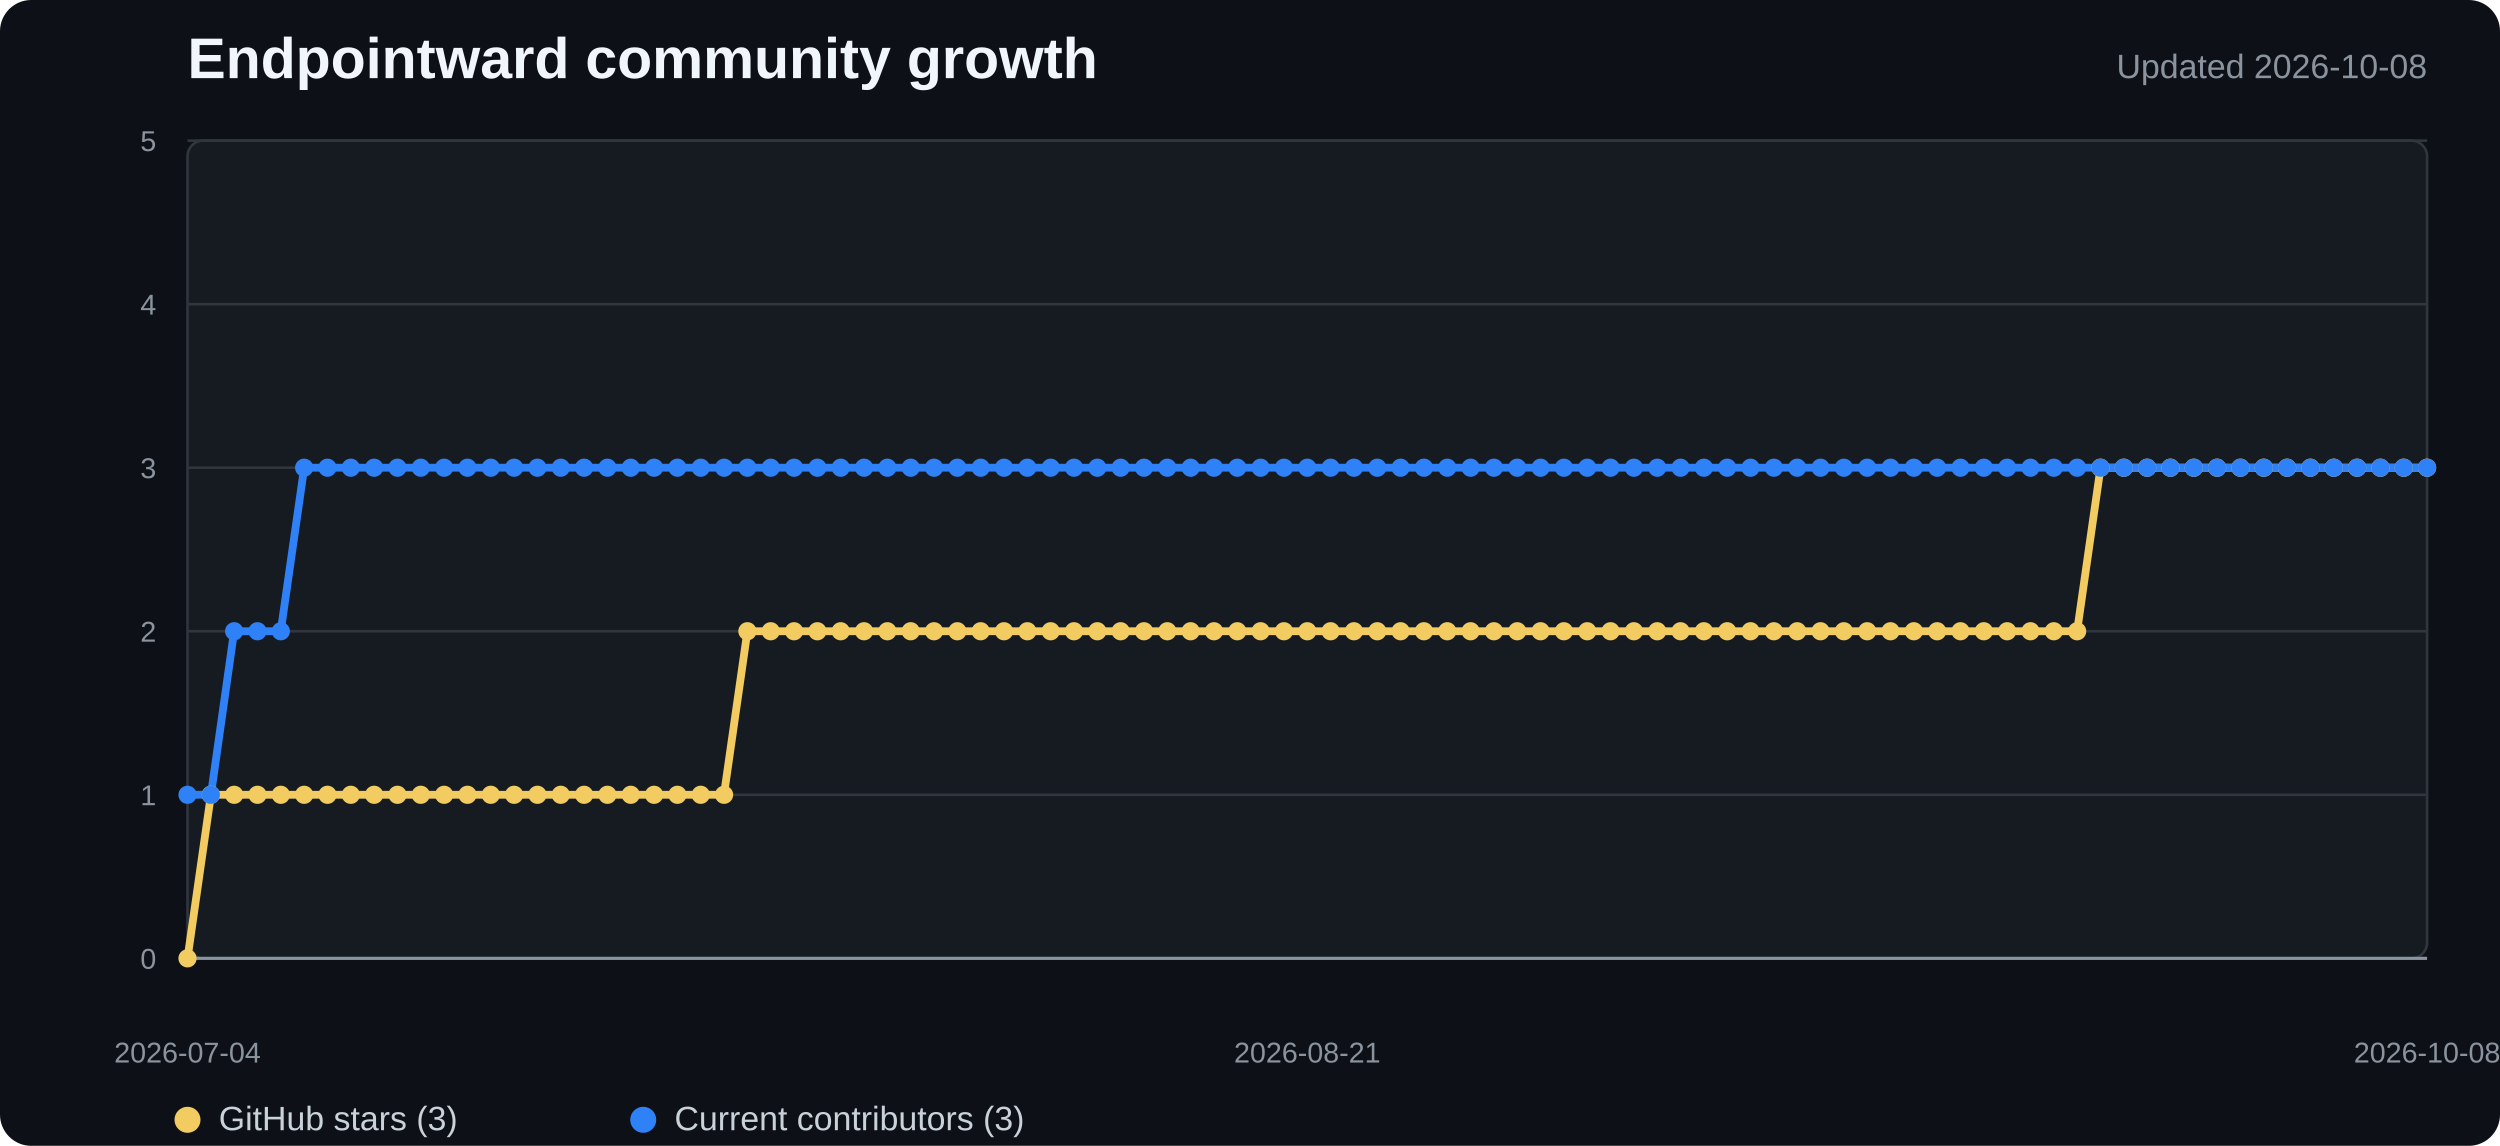
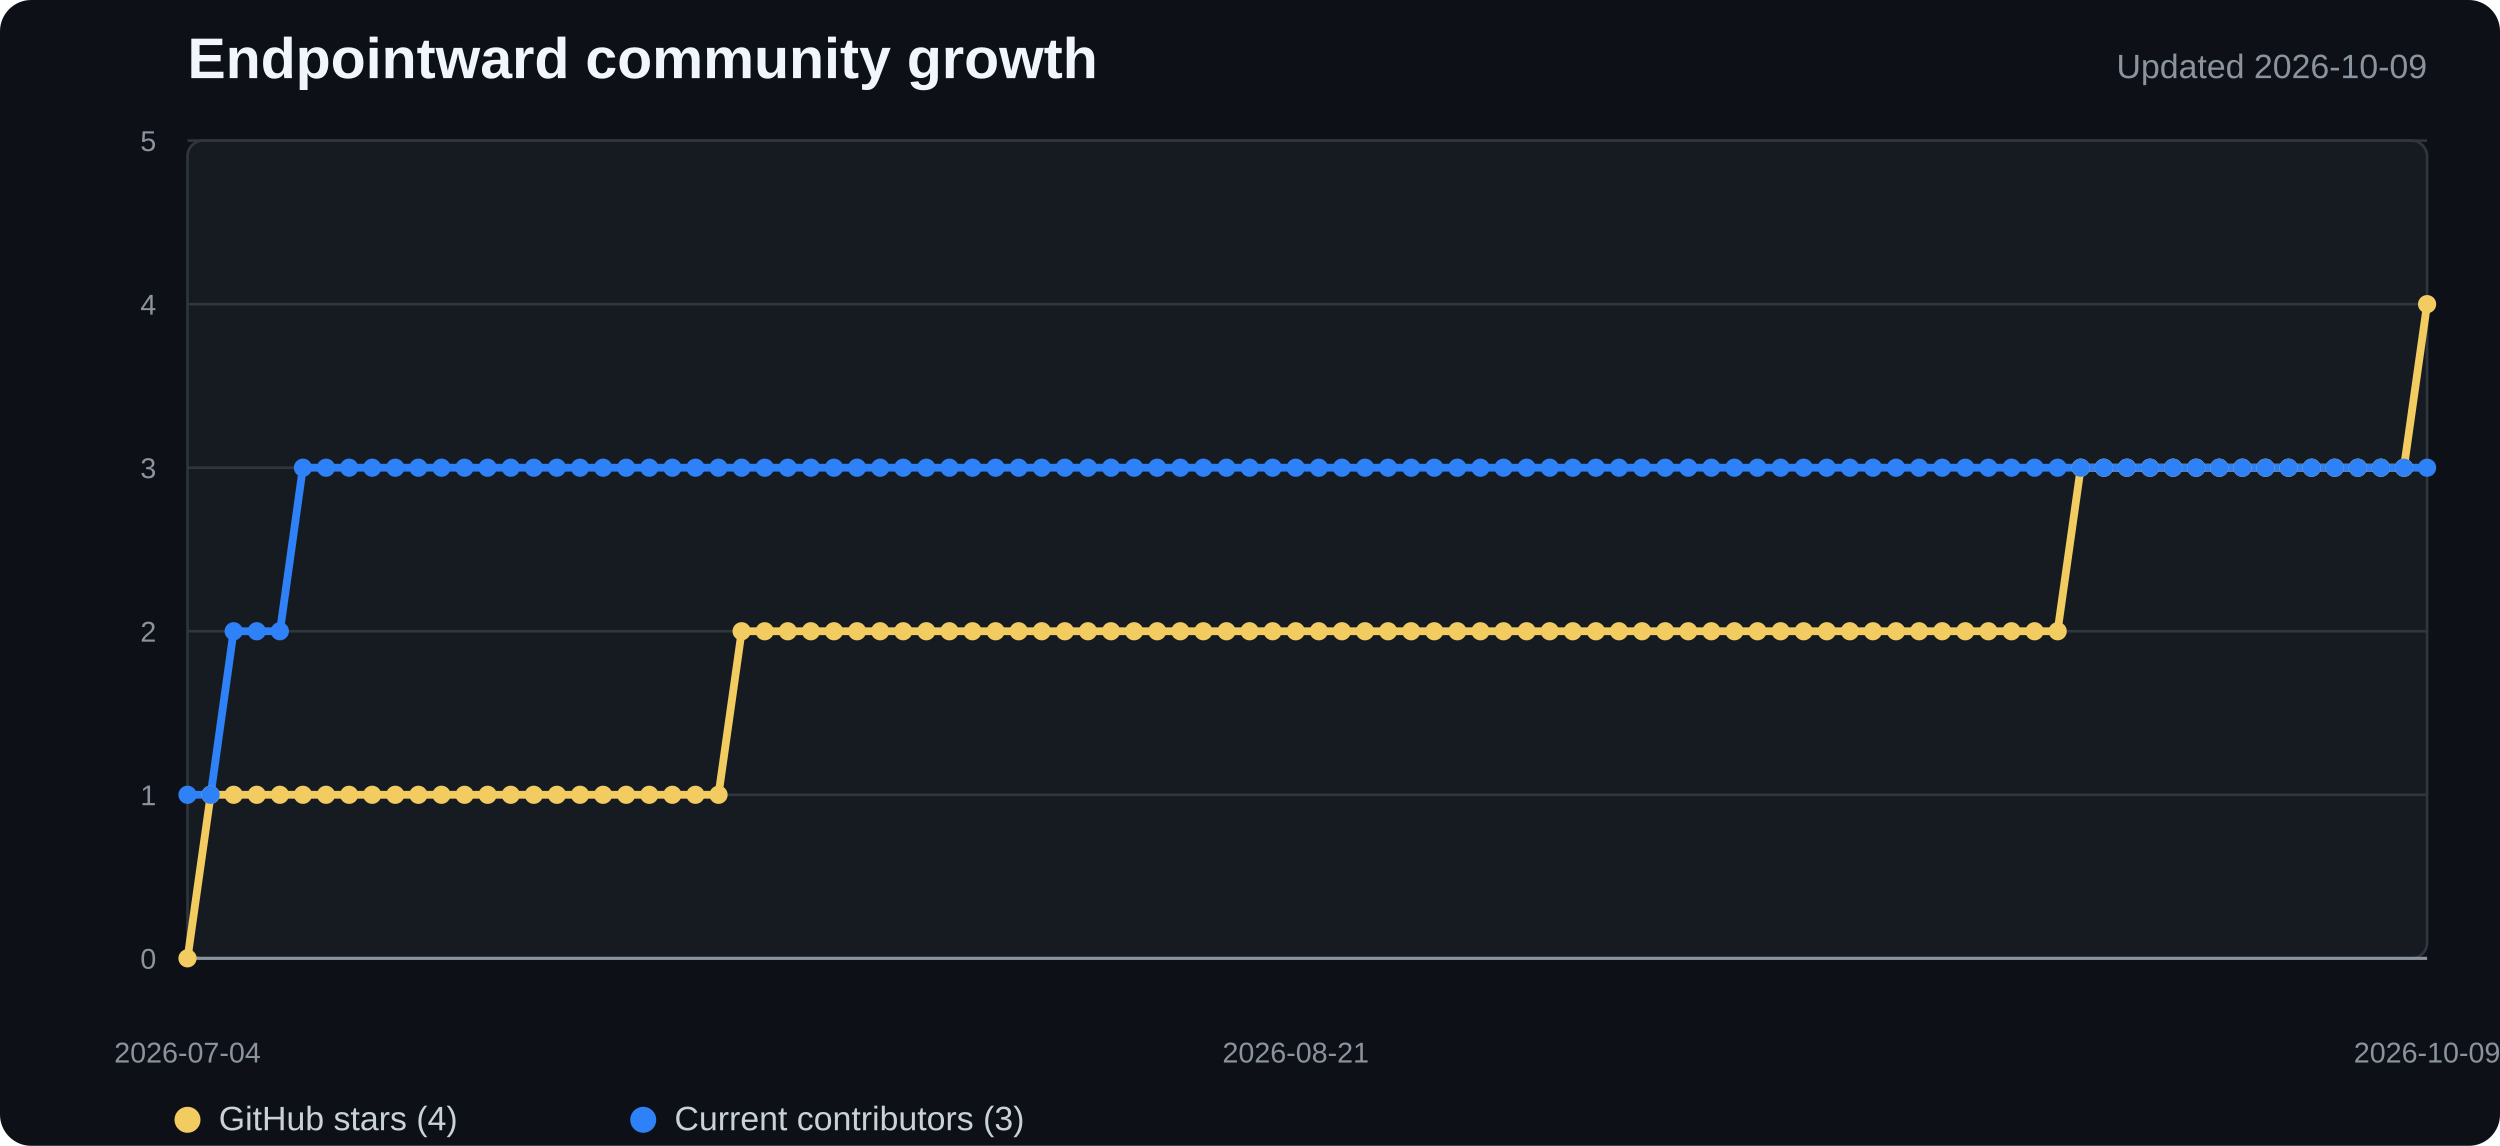
<svg xmlns="http://www.w3.org/2000/svg" width="960" height="440" viewBox="0 0 960 440" role="img" aria-labelledby="title desc">
  <style>
    .background{fill:#0d1117}.plot{fill:#161b22;stroke:#30363d}.grid{stroke:#30363d;stroke-width:1}.axis{stroke:#8b949e;stroke-width:1.2}
    .title{fill:#f0f6fc;font:700 22px "Segoe UI",Arial,sans-serif}.subtitle{fill:#8b949e;font:13px "Segoe UI",Arial,sans-serif}
    .tick{fill:#8b949e;font:11px "Segoe UI",Arial,sans-serif}.legend{fill:#c9d1d9;font:13px "Segoe UI",Arial,sans-serif}
    .stars{fill:none;stroke:#f2cc60;stroke-width:3;stroke-linejoin:round;stroke-linecap:round}
    .contributors{fill:none;stroke:#2f81f7;stroke-width:3;stroke-linejoin:round;stroke-linecap:round}
    .star-dot{fill:#f2cc60}.contributor-dot{fill:#2f81f7}
  </style>
  <rect width="100%" height="100%" rx="12" class="background" />
  <text x="72" y="30" class="title">Endpointward community growth</text>
-   <text x="932" y="30" text-anchor="end" class="subtitle">Updated 2026-10-08</text>
+   <text x="932" y="30" text-anchor="end" class="subtitle">Updated 2026-10-09</text>
  <rect x="72" y="54" width="860" height="314" rx="6" class="plot" />
  <line x1="72" y1="368" x2="932" y2="368" class="grid" />
  <text x="60" y="372" text-anchor="end" class="tick">0</text>
  <line x1="72" y1="305.2" x2="932" y2="305.2" class="grid" />
  <text x="60" y="309.2" text-anchor="end" class="tick">1</text>
  <line x1="72" y1="242.4" x2="932" y2="242.4" class="grid" />
  <text x="60" y="246.4" text-anchor="end" class="tick">2</text>
  <line x1="72" y1="179.6" x2="932" y2="179.6" class="grid" />
  <text x="60" y="183.6" text-anchor="end" class="tick">3</text>
  <line x1="72" y1="116.8" x2="932" y2="116.8" class="grid" />
  <text x="60" y="120.8" text-anchor="end" class="tick">4</text>
  <line x1="72" y1="54" x2="932" y2="54" class="grid" />
  <text x="60" y="58" text-anchor="end" class="tick">5</text>
  <line x1="72" y1="368" x2="932" y2="368" class="axis" />
-   <polyline points="72.0,368.0 81.0,305.2 89.9,305.2 98.9,305.2 107.8,305.2 116.8,305.2 125.8,305.2 134.7,305.2 143.7,305.2 152.6,305.2 161.6,305.2 170.5,305.2 179.5,305.2 188.5,305.2 197.4,305.2 206.4,305.2 215.3,305.2 224.3,305.2 233.3,305.2 242.2,305.2 251.2,305.2 260.1,305.2 269.1,305.2 278.0,305.2 287.0,242.4 296.0,242.4 304.9,242.4 313.9,242.4 322.8,242.4 331.8,242.4 340.8,242.4 349.7,242.4 358.7,242.4 367.6,242.4 376.6,242.4 385.5,242.4 394.5,242.4 403.5,242.4 412.4,242.4 421.4,242.4 430.3,242.4 439.3,242.4 448.3,242.4 457.2,242.4 466.2,242.4 475.1,242.4 484.1,242.4 493.0,242.4 502.0,242.4 511.0,242.4 519.9,242.4 528.9,242.4 537.8,242.4 546.8,242.4 555.8,242.4 564.7,242.4 573.7,242.4 582.6,242.4 591.6,242.4 600.5,242.4 609.5,242.4 618.5,242.4 627.4,242.4 636.4,242.4 645.3,242.4 654.3,242.4 663.3,242.4 672.2,242.4 681.2,242.4 690.1,242.4 699.1,242.4 708.0,242.4 717.0,242.4 726.0,242.4 734.9,242.4 743.9,242.4 752.8,242.4 761.8,242.4 770.8,242.4 779.7,242.4 788.7,242.4 797.6,242.4 806.6,179.6 815.5,179.6 824.5,179.6 833.5,179.6 842.4,179.6 851.4,179.6 860.3,179.6 869.3,179.6 878.3,179.6 887.2,179.6 896.2,179.6 905.1,179.6 914.1,179.6 923.0,179.6 932.0,179.6" class="stars" />
-   <polyline points="72.0,305.2 81.0,305.2 89.9,242.4 98.9,242.4 107.8,242.4 116.8,179.6 125.8,179.6 134.7,179.6 143.7,179.6 152.6,179.6 161.6,179.6 170.5,179.6 179.5,179.6 188.5,179.6 197.4,179.6 206.4,179.6 215.3,179.6 224.3,179.6 233.3,179.6 242.2,179.6 251.2,179.6 260.1,179.6 269.1,179.6 278.0,179.6 287.0,179.6 296.0,179.6 304.9,179.6 313.9,179.6 322.8,179.6 331.8,179.6 340.8,179.6 349.7,179.6 358.7,179.6 367.6,179.6 376.6,179.6 385.5,179.6 394.5,179.6 403.5,179.6 412.4,179.6 421.4,179.6 430.3,179.6 439.3,179.6 448.3,179.6 457.2,179.6 466.2,179.6 475.1,179.6 484.1,179.6 493.0,179.6 502.0,179.6 511.0,179.6 519.9,179.6 528.9,179.6 537.8,179.6 546.8,179.6 555.8,179.6 564.7,179.6 573.7,179.6 582.6,179.6 591.6,179.6 600.5,179.6 609.5,179.6 618.5,179.6 627.4,179.6 636.4,179.6 645.3,179.6 654.3,179.6 663.3,179.6 672.2,179.6 681.2,179.6 690.1,179.6 699.1,179.6 708.0,179.6 717.0,179.6 726.0,179.6 734.9,179.6 743.9,179.6 752.8,179.6 761.8,179.6 770.8,179.6 779.7,179.6 788.7,179.6 797.6,179.6 806.6,179.6 815.5,179.6 824.5,179.6 833.5,179.6 842.4,179.6 851.4,179.6 860.3,179.6 869.3,179.6 878.3,179.6 887.2,179.6 896.2,179.6 905.1,179.6 914.1,179.6 923.0,179.6 932.0,179.6" class="contributors" />
+   <polyline points="72.0,368.0 80.9,305.2 89.7,305.2 98.6,305.2 107.5,305.2 116.3,305.2 125.2,305.2 134.1,305.2 142.9,305.2 151.8,305.2 160.7,305.2 169.5,305.2 178.4,305.2 187.3,305.2 196.1,305.2 205.0,305.2 213.9,305.2 222.7,305.2 231.6,305.2 240.5,305.2 249.3,305.2 258.2,305.2 267.1,305.2 275.9,305.2 284.8,242.4 293.6,242.4 302.5,242.4 311.4,242.4 320.2,242.4 329.1,242.4 338.0,242.4 346.8,242.4 355.7,242.4 364.6,242.4 373.4,242.4 382.3,242.4 391.2,242.4 400.0,242.4 408.9,242.4 417.8,242.4 426.6,242.4 435.5,242.4 444.4,242.4 453.2,242.4 462.1,242.4 471.0,242.4 479.8,242.4 488.7,242.4 497.6,242.4 506.4,242.4 515.3,242.4 524.2,242.4 533.0,242.4 541.9,242.4 550.8,242.4 559.6,242.4 568.5,242.4 577.4,242.4 586.2,242.4 595.1,242.4 604.0,242.4 612.8,242.4 621.7,242.4 630.6,242.4 639.4,242.4 648.3,242.4 657.2,242.4 666.0,242.4 674.9,242.4 683.8,242.4 692.6,242.4 701.5,242.4 710.4,242.4 719.2,242.4 728.1,242.4 736.9,242.4 745.8,242.4 754.7,242.4 763.5,242.4 772.4,242.4 781.3,242.4 790.1,242.4 799.0,179.6 807.9,179.6 816.7,179.6 825.6,179.6 834.5,179.6 843.3,179.6 852.2,179.6 861.1,179.6 869.9,179.6 878.8,179.6 887.7,179.6 896.5,179.6 905.4,179.6 914.3,179.6 923.1,179.6 932.0,116.8" class="stars" />
+   <polyline points="72.0,305.2 80.9,305.2 89.7,242.4 98.6,242.4 107.5,242.4 116.3,179.6 125.2,179.6 134.1,179.6 142.9,179.6 151.8,179.6 160.7,179.6 169.5,179.6 178.4,179.6 187.3,179.6 196.1,179.6 205.0,179.6 213.9,179.6 222.7,179.6 231.6,179.6 240.5,179.6 249.3,179.6 258.2,179.6 267.1,179.6 275.9,179.6 284.8,179.6 293.6,179.6 302.5,179.6 311.4,179.6 320.2,179.6 329.1,179.6 338.0,179.6 346.8,179.6 355.7,179.6 364.6,179.6 373.4,179.6 382.3,179.6 391.2,179.6 400.0,179.6 408.9,179.6 417.8,179.6 426.6,179.6 435.5,179.6 444.4,179.6 453.2,179.6 462.1,179.6 471.0,179.6 479.8,179.6 488.7,179.6 497.6,179.6 506.4,179.6 515.3,179.6 524.2,179.6 533.0,179.6 541.9,179.6 550.8,179.6 559.6,179.6 568.5,179.6 577.4,179.6 586.2,179.6 595.1,179.6 604.0,179.6 612.8,179.6 621.7,179.6 630.6,179.6 639.4,179.6 648.3,179.6 657.2,179.6 666.0,179.6 674.9,179.6 683.8,179.6 692.6,179.6 701.5,179.6 710.4,179.6 719.2,179.6 728.1,179.6 736.9,179.6 745.8,179.6 754.7,179.6 763.5,179.6 772.4,179.6 781.3,179.6 790.1,179.6 799.0,179.6 807.9,179.6 816.7,179.6 825.6,179.6 834.5,179.6 843.3,179.6 852.2,179.6 861.1,179.6 869.9,179.6 878.8,179.6 887.7,179.6 896.5,179.6 905.4,179.6 914.3,179.6 923.1,179.6 932.0,179.6" class="contributors" />
  <circle cx="72" cy="368" r="3.5" class="star-dot" />
-   <circle cx="80.958" cy="305.2" r="3.5" class="star-dot" />
-   <circle cx="89.917" cy="305.2" r="3.5" class="star-dot" />
-   <circle cx="98.875" cy="305.2" r="3.5" class="star-dot" />
-   <circle cx="107.833" cy="305.2" r="3.5" class="star-dot" />
-   <circle cx="116.792" cy="305.2" r="3.5" class="star-dot" />
-   <circle cx="125.75" cy="305.2" r="3.5" class="star-dot" />
-   <circle cx="134.708" cy="305.2" r="3.5" class="star-dot" />
-   <circle cx="143.667" cy="305.2" r="3.5" class="star-dot" />
-   <circle cx="152.625" cy="305.2" r="3.5" class="star-dot" />
-   <circle cx="161.583" cy="305.2" r="3.5" class="star-dot" />
-   <circle cx="170.542" cy="305.2" r="3.5" class="star-dot" />
-   <circle cx="179.5" cy="305.2" r="3.5" class="star-dot" />
-   <circle cx="188.458" cy="305.2" r="3.5" class="star-dot" />
-   <circle cx="197.417" cy="305.2" r="3.5" class="star-dot" />
-   <circle cx="206.375" cy="305.2" r="3.5" class="star-dot" />
-   <circle cx="215.333" cy="305.2" r="3.5" class="star-dot" />
-   <circle cx="224.292" cy="305.2" r="3.5" class="star-dot" />
-   <circle cx="233.25" cy="305.2" r="3.5" class="star-dot" />
-   <circle cx="242.208" cy="305.2" r="3.5" class="star-dot" />
-   <circle cx="251.167" cy="305.2" r="3.5" class="star-dot" />
-   <circle cx="260.125" cy="305.2" r="3.5" class="star-dot" />
-   <circle cx="269.083" cy="305.2" r="3.5" class="star-dot" />
-   <circle cx="278.042" cy="305.2" r="3.5" class="star-dot" />
-   <circle cx="287" cy="242.4" r="3.5" class="star-dot" />
-   <circle cx="295.958" cy="242.4" r="3.5" class="star-dot" />
-   <circle cx="304.917" cy="242.4" r="3.5" class="star-dot" />
-   <circle cx="313.875" cy="242.4" r="3.5" class="star-dot" />
-   <circle cx="322.833" cy="242.4" r="3.5" class="star-dot" />
-   <circle cx="331.792" cy="242.4" r="3.5" class="star-dot" />
-   <circle cx="340.75" cy="242.4" r="3.5" class="star-dot" />
-   <circle cx="349.708" cy="242.4" r="3.5" class="star-dot" />
-   <circle cx="358.667" cy="242.4" r="3.5" class="star-dot" />
-   <circle cx="367.625" cy="242.4" r="3.5" class="star-dot" />
-   <circle cx="376.583" cy="242.4" r="3.5" class="star-dot" />
-   <circle cx="385.542" cy="242.4" r="3.5" class="star-dot" />
-   <circle cx="394.5" cy="242.4" r="3.5" class="star-dot" />
-   <circle cx="403.458" cy="242.4" r="3.5" class="star-dot" />
-   <circle cx="412.417" cy="242.4" r="3.5" class="star-dot" />
-   <circle cx="421.375" cy="242.4" r="3.5" class="star-dot" />
-   <circle cx="430.333" cy="242.4" r="3.5" class="star-dot" />
-   <circle cx="439.292" cy="242.4" r="3.5" class="star-dot" />
-   <circle cx="448.25" cy="242.4" r="3.5" class="star-dot" />
-   <circle cx="457.208" cy="242.4" r="3.5" class="star-dot" />
-   <circle cx="466.167" cy="242.4" r="3.5" class="star-dot" />
-   <circle cx="475.125" cy="242.4" r="3.5" class="star-dot" />
-   <circle cx="484.083" cy="242.4" r="3.5" class="star-dot" />
-   <circle cx="493.042" cy="242.4" r="3.5" class="star-dot" />
-   <circle cx="502" cy="242.4" r="3.5" class="star-dot" />
-   <circle cx="510.958" cy="242.4" r="3.5" class="star-dot" />
-   <circle cx="519.917" cy="242.4" r="3.5" class="star-dot" />
-   <circle cx="528.875" cy="242.4" r="3.5" class="star-dot" />
-   <circle cx="537.833" cy="242.4" r="3.5" class="star-dot" />
-   <circle cx="546.792" cy="242.4" r="3.5" class="star-dot" />
-   <circle cx="555.75" cy="242.4" r="3.5" class="star-dot" />
-   <circle cx="564.708" cy="242.4" r="3.5" class="star-dot" />
-   <circle cx="573.667" cy="242.4" r="3.5" class="star-dot" />
-   <circle cx="582.625" cy="242.4" r="3.5" class="star-dot" />
-   <circle cx="591.583" cy="242.4" r="3.5" class="star-dot" />
-   <circle cx="600.542" cy="242.4" r="3.5" class="star-dot" />
-   <circle cx="609.5" cy="242.4" r="3.5" class="star-dot" />
-   <circle cx="618.458" cy="242.4" r="3.5" class="star-dot" />
-   <circle cx="627.417" cy="242.4" r="3.5" class="star-dot" />
-   <circle cx="636.375" cy="242.4" r="3.5" class="star-dot" />
-   <circle cx="645.333" cy="242.4" r="3.5" class="star-dot" />
-   <circle cx="654.292" cy="242.4" r="3.5" class="star-dot" />
-   <circle cx="663.25" cy="242.4" r="3.5" class="star-dot" />
-   <circle cx="672.208" cy="242.4" r="3.5" class="star-dot" />
-   <circle cx="681.167" cy="242.4" r="3.5" class="star-dot" />
-   <circle cx="690.125" cy="242.4" r="3.5" class="star-dot" />
-   <circle cx="699.083" cy="242.4" r="3.5" class="star-dot" />
-   <circle cx="708.042" cy="242.4" r="3.5" class="star-dot" />
-   <circle cx="717" cy="242.4" r="3.5" class="star-dot" />
-   <circle cx="725.958" cy="242.4" r="3.5" class="star-dot" />
-   <circle cx="734.917" cy="242.4" r="3.5" class="star-dot" />
-   <circle cx="743.875" cy="242.4" r="3.5" class="star-dot" />
-   <circle cx="752.833" cy="242.4" r="3.5" class="star-dot" />
-   <circle cx="761.792" cy="242.4" r="3.5" class="star-dot" />
-   <circle cx="770.75" cy="242.4" r="3.5" class="star-dot" />
-   <circle cx="779.708" cy="242.4" r="3.5" class="star-dot" />
-   <circle cx="788.667" cy="242.4" r="3.5" class="star-dot" />
-   <circle cx="797.625" cy="242.4" r="3.5" class="star-dot" />
-   <circle cx="806.583" cy="179.6" r="3.5" class="star-dot" />
-   <circle cx="815.542" cy="179.6" r="3.5" class="star-dot" />
-   <circle cx="824.5" cy="179.6" r="3.5" class="star-dot" />
-   <circle cx="833.458" cy="179.6" r="3.5" class="star-dot" />
-   <circle cx="842.417" cy="179.6" r="3.5" class="star-dot" />
-   <circle cx="851.375" cy="179.6" r="3.5" class="star-dot" />
-   <circle cx="860.333" cy="179.6" r="3.5" class="star-dot" />
-   <circle cx="869.292" cy="179.6" r="3.5" class="star-dot" />
-   <circle cx="878.25" cy="179.6" r="3.5" class="star-dot" />
-   <circle cx="887.208" cy="179.6" r="3.5" class="star-dot" />
-   <circle cx="896.167" cy="179.6" r="3.5" class="star-dot" />
-   <circle cx="905.125" cy="179.6" r="3.5" class="star-dot" />
-   <circle cx="914.083" cy="179.6" r="3.5" class="star-dot" />
-   <circle cx="923.042" cy="179.6" r="3.5" class="star-dot" />
-   <circle cx="932" cy="179.6" r="3.5" class="star-dot" />
+   <circle cx="80.866" cy="305.2" r="3.5" class="star-dot" />
+   <circle cx="89.732" cy="305.2" r="3.5" class="star-dot" />
+   <circle cx="98.598" cy="305.2" r="3.5" class="star-dot" />
+   <circle cx="107.464" cy="305.2" r="3.5" class="star-dot" />
+   <circle cx="116.33" cy="305.2" r="3.5" class="star-dot" />
+   <circle cx="125.196" cy="305.2" r="3.5" class="star-dot" />
+   <circle cx="134.062" cy="305.2" r="3.5" class="star-dot" />
+   <circle cx="142.928" cy="305.2" r="3.5" class="star-dot" />
+   <circle cx="151.794" cy="305.2" r="3.5" class="star-dot" />
+   <circle cx="160.66" cy="305.2" r="3.5" class="star-dot" />
+   <circle cx="169.526" cy="305.2" r="3.5" class="star-dot" />
+   <circle cx="178.392" cy="305.2" r="3.5" class="star-dot" />
+   <circle cx="187.258" cy="305.2" r="3.5" class="star-dot" />
+   <circle cx="196.124" cy="305.2" r="3.5" class="star-dot" />
+   <circle cx="204.99" cy="305.2" r="3.5" class="star-dot" />
+   <circle cx="213.856" cy="305.2" r="3.5" class="star-dot" />
+   <circle cx="222.722" cy="305.2" r="3.5" class="star-dot" />
+   <circle cx="231.588" cy="305.2" r="3.5" class="star-dot" />
+   <circle cx="240.454" cy="305.2" r="3.5" class="star-dot" />
+   <circle cx="249.32" cy="305.2" r="3.5" class="star-dot" />
+   <circle cx="258.186" cy="305.2" r="3.5" class="star-dot" />
+   <circle cx="267.052" cy="305.2" r="3.5" class="star-dot" />
+   <circle cx="275.918" cy="305.2" r="3.5" class="star-dot" />
+   <circle cx="284.784" cy="242.4" r="3.5" class="star-dot" />
+   <circle cx="293.649" cy="242.4" r="3.5" class="star-dot" />
+   <circle cx="302.515" cy="242.4" r="3.5" class="star-dot" />
+   <circle cx="311.381" cy="242.4" r="3.5" class="star-dot" />
+   <circle cx="320.247" cy="242.4" r="3.5" class="star-dot" />
+   <circle cx="329.113" cy="242.4" r="3.5" class="star-dot" />
+   <circle cx="337.979" cy="242.4" r="3.5" class="star-dot" />
+   <circle cx="346.845" cy="242.4" r="3.5" class="star-dot" />
+   <circle cx="355.711" cy="242.4" r="3.5" class="star-dot" />
+   <circle cx="364.577" cy="242.4" r="3.5" class="star-dot" />
+   <circle cx="373.443" cy="242.4" r="3.5" class="star-dot" />
+   <circle cx="382.309" cy="242.4" r="3.5" class="star-dot" />
+   <circle cx="391.175" cy="242.4" r="3.5" class="star-dot" />
+   <circle cx="400.041" cy="242.4" r="3.5" class="star-dot" />
+   <circle cx="408.907" cy="242.4" r="3.5" class="star-dot" />
+   <circle cx="417.773" cy="242.4" r="3.5" class="star-dot" />
+   <circle cx="426.639" cy="242.4" r="3.5" class="star-dot" />
+   <circle cx="435.505" cy="242.4" r="3.5" class="star-dot" />
+   <circle cx="444.371" cy="242.4" r="3.5" class="star-dot" />
+   <circle cx="453.237" cy="242.4" r="3.5" class="star-dot" />
+   <circle cx="462.103" cy="242.4" r="3.5" class="star-dot" />
+   <circle cx="470.969" cy="242.4" r="3.5" class="star-dot" />
+   <circle cx="479.835" cy="242.4" r="3.5" class="star-dot" />
+   <circle cx="488.701" cy="242.4" r="3.5" class="star-dot" />
+   <circle cx="497.567" cy="242.4" r="3.5" class="star-dot" />
+   <circle cx="506.433" cy="242.4" r="3.5" class="star-dot" />
+   <circle cx="515.299" cy="242.4" r="3.5" class="star-dot" />
+   <circle cx="524.165" cy="242.4" r="3.5" class="star-dot" />
+   <circle cx="533.031" cy="242.4" r="3.5" class="star-dot" />
+   <circle cx="541.897" cy="242.4" r="3.5" class="star-dot" />
+   <circle cx="550.763" cy="242.4" r="3.5" class="star-dot" />
+   <circle cx="559.629" cy="242.4" r="3.5" class="star-dot" />
+   <circle cx="568.495" cy="242.4" r="3.5" class="star-dot" />
+   <circle cx="577.361" cy="242.4" r="3.5" class="star-dot" />
+   <circle cx="586.227" cy="242.4" r="3.5" class="star-dot" />
+   <circle cx="595.093" cy="242.4" r="3.5" class="star-dot" />
+   <circle cx="603.959" cy="242.4" r="3.5" class="star-dot" />
+   <circle cx="612.825" cy="242.4" r="3.5" class="star-dot" />
+   <circle cx="621.691" cy="242.4" r="3.5" class="star-dot" />
+   <circle cx="630.557" cy="242.4" r="3.5" class="star-dot" />
+   <circle cx="639.423" cy="242.4" r="3.5" class="star-dot" />
+   <circle cx="648.289" cy="242.4" r="3.5" class="star-dot" />
+   <circle cx="657.155" cy="242.4" r="3.5" class="star-dot" />
+   <circle cx="666.021" cy="242.4" r="3.5" class="star-dot" />
+   <circle cx="674.887" cy="242.4" r="3.5" class="star-dot" />
+   <circle cx="683.753" cy="242.4" r="3.5" class="star-dot" />
+   <circle cx="692.619" cy="242.4" r="3.5" class="star-dot" />
+   <circle cx="701.485" cy="242.4" r="3.5" class="star-dot" />
+   <circle cx="710.351" cy="242.4" r="3.5" class="star-dot" />
+   <circle cx="719.216" cy="242.4" r="3.5" class="star-dot" />
+   <circle cx="728.082" cy="242.4" r="3.5" class="star-dot" />
+   <circle cx="736.948" cy="242.4" r="3.5" class="star-dot" />
+   <circle cx="745.814" cy="242.4" r="3.5" class="star-dot" />
+   <circle cx="754.68" cy="242.4" r="3.5" class="star-dot" />
+   <circle cx="763.546" cy="242.4" r="3.5" class="star-dot" />
+   <circle cx="772.412" cy="242.4" r="3.5" class="star-dot" />
+   <circle cx="781.278" cy="242.4" r="3.5" class="star-dot" />
+   <circle cx="790.144" cy="242.4" r="3.5" class="star-dot" />
+   <circle cx="799.01" cy="179.6" r="3.5" class="star-dot" />
+   <circle cx="807.876" cy="179.6" r="3.5" class="star-dot" />
+   <circle cx="816.742" cy="179.6" r="3.5" class="star-dot" />
+   <circle cx="825.608" cy="179.6" r="3.5" class="star-dot" />
+   <circle cx="834.474" cy="179.6" r="3.5" class="star-dot" />
+   <circle cx="843.34" cy="179.6" r="3.5" class="star-dot" />
+   <circle cx="852.206" cy="179.6" r="3.5" class="star-dot" />
+   <circle cx="861.072" cy="179.6" r="3.5" class="star-dot" />
+   <circle cx="869.938" cy="179.6" r="3.5" class="star-dot" />
+   <circle cx="878.804" cy="179.6" r="3.5" class="star-dot" />
+   <circle cx="887.67" cy="179.6" r="3.5" class="star-dot" />
+   <circle cx="896.536" cy="179.6" r="3.5" class="star-dot" />
+   <circle cx="905.402" cy="179.6" r="3.5" class="star-dot" />
+   <circle cx="914.268" cy="179.6" r="3.5" class="star-dot" />
+   <circle cx="923.134" cy="179.6" r="3.5" class="star-dot" />
+   <circle cx="932" cy="116.8" r="3.5" class="star-dot" />
  <circle cx="72" cy="305.2" r="3.5" class="contributor-dot" />
-   <circle cx="80.958" cy="305.2" r="3.5" class="contributor-dot" />
-   <circle cx="89.917" cy="242.4" r="3.5" class="contributor-dot" />
-   <circle cx="98.875" cy="242.4" r="3.5" class="contributor-dot" />
-   <circle cx="107.833" cy="242.4" r="3.5" class="contributor-dot" />
-   <circle cx="116.792" cy="179.6" r="3.5" class="contributor-dot" />
-   <circle cx="125.75" cy="179.6" r="3.5" class="contributor-dot" />
-   <circle cx="134.708" cy="179.6" r="3.5" class="contributor-dot" />
-   <circle cx="143.667" cy="179.6" r="3.5" class="contributor-dot" />
-   <circle cx="152.625" cy="179.6" r="3.5" class="contributor-dot" />
-   <circle cx="161.583" cy="179.6" r="3.5" class="contributor-dot" />
-   <circle cx="170.542" cy="179.6" r="3.5" class="contributor-dot" />
-   <circle cx="179.5" cy="179.6" r="3.5" class="contributor-dot" />
-   <circle cx="188.458" cy="179.6" r="3.5" class="contributor-dot" />
-   <circle cx="197.417" cy="179.6" r="3.5" class="contributor-dot" />
-   <circle cx="206.375" cy="179.6" r="3.5" class="contributor-dot" />
-   <circle cx="215.333" cy="179.6" r="3.5" class="contributor-dot" />
-   <circle cx="224.292" cy="179.6" r="3.5" class="contributor-dot" />
-   <circle cx="233.25" cy="179.6" r="3.5" class="contributor-dot" />
-   <circle cx="242.208" cy="179.6" r="3.5" class="contributor-dot" />
-   <circle cx="251.167" cy="179.6" r="3.5" class="contributor-dot" />
-   <circle cx="260.125" cy="179.6" r="3.5" class="contributor-dot" />
-   <circle cx="269.083" cy="179.6" r="3.5" class="contributor-dot" />
-   <circle cx="278.042" cy="179.6" r="3.5" class="contributor-dot" />
-   <circle cx="287" cy="179.6" r="3.5" class="contributor-dot" />
-   <circle cx="295.958" cy="179.6" r="3.5" class="contributor-dot" />
-   <circle cx="304.917" cy="179.6" r="3.5" class="contributor-dot" />
-   <circle cx="313.875" cy="179.6" r="3.5" class="contributor-dot" />
-   <circle cx="322.833" cy="179.6" r="3.5" class="contributor-dot" />
-   <circle cx="331.792" cy="179.6" r="3.5" class="contributor-dot" />
-   <circle cx="340.75" cy="179.6" r="3.5" class="contributor-dot" />
-   <circle cx="349.708" cy="179.6" r="3.5" class="contributor-dot" />
-   <circle cx="358.667" cy="179.6" r="3.5" class="contributor-dot" />
-   <circle cx="367.625" cy="179.6" r="3.5" class="contributor-dot" />
-   <circle cx="376.583" cy="179.6" r="3.5" class="contributor-dot" />
-   <circle cx="385.542" cy="179.6" r="3.5" class="contributor-dot" />
-   <circle cx="394.5" cy="179.6" r="3.5" class="contributor-dot" />
-   <circle cx="403.458" cy="179.6" r="3.5" class="contributor-dot" />
-   <circle cx="412.417" cy="179.6" r="3.5" class="contributor-dot" />
-   <circle cx="421.375" cy="179.6" r="3.5" class="contributor-dot" />
-   <circle cx="430.333" cy="179.6" r="3.5" class="contributor-dot" />
-   <circle cx="439.292" cy="179.6" r="3.5" class="contributor-dot" />
-   <circle cx="448.25" cy="179.6" r="3.5" class="contributor-dot" />
-   <circle cx="457.208" cy="179.6" r="3.5" class="contributor-dot" />
-   <circle cx="466.167" cy="179.6" r="3.5" class="contributor-dot" />
-   <circle cx="475.125" cy="179.6" r="3.5" class="contributor-dot" />
-   <circle cx="484.083" cy="179.6" r="3.5" class="contributor-dot" />
-   <circle cx="493.042" cy="179.6" r="3.5" class="contributor-dot" />
-   <circle cx="502" cy="179.6" r="3.5" class="contributor-dot" />
-   <circle cx="510.958" cy="179.6" r="3.5" class="contributor-dot" />
-   <circle cx="519.917" cy="179.6" r="3.5" class="contributor-dot" />
-   <circle cx="528.875" cy="179.6" r="3.5" class="contributor-dot" />
-   <circle cx="537.833" cy="179.6" r="3.5" class="contributor-dot" />
-   <circle cx="546.792" cy="179.6" r="3.5" class="contributor-dot" />
-   <circle cx="555.75" cy="179.6" r="3.5" class="contributor-dot" />
-   <circle cx="564.708" cy="179.6" r="3.5" class="contributor-dot" />
-   <circle cx="573.667" cy="179.6" r="3.5" class="contributor-dot" />
-   <circle cx="582.625" cy="179.6" r="3.5" class="contributor-dot" />
-   <circle cx="591.583" cy="179.6" r="3.5" class="contributor-dot" />
-   <circle cx="600.542" cy="179.6" r="3.5" class="contributor-dot" />
-   <circle cx="609.5" cy="179.6" r="3.5" class="contributor-dot" />
-   <circle cx="618.458" cy="179.6" r="3.5" class="contributor-dot" />
-   <circle cx="627.417" cy="179.6" r="3.5" class="contributor-dot" />
-   <circle cx="636.375" cy="179.6" r="3.5" class="contributor-dot" />
-   <circle cx="645.333" cy="179.6" r="3.5" class="contributor-dot" />
-   <circle cx="654.292" cy="179.6" r="3.5" class="contributor-dot" />
-   <circle cx="663.25" cy="179.6" r="3.5" class="contributor-dot" />
-   <circle cx="672.208" cy="179.6" r="3.5" class="contributor-dot" />
-   <circle cx="681.167" cy="179.6" r="3.5" class="contributor-dot" />
-   <circle cx="690.125" cy="179.6" r="3.5" class="contributor-dot" />
-   <circle cx="699.083" cy="179.6" r="3.5" class="contributor-dot" />
-   <circle cx="708.042" cy="179.6" r="3.5" class="contributor-dot" />
-   <circle cx="717" cy="179.6" r="3.5" class="contributor-dot" />
-   <circle cx="725.958" cy="179.6" r="3.5" class="contributor-dot" />
-   <circle cx="734.917" cy="179.6" r="3.5" class="contributor-dot" />
-   <circle cx="743.875" cy="179.6" r="3.5" class="contributor-dot" />
-   <circle cx="752.833" cy="179.6" r="3.5" class="contributor-dot" />
-   <circle cx="761.792" cy="179.6" r="3.5" class="contributor-dot" />
-   <circle cx="770.75" cy="179.6" r="3.5" class="contributor-dot" />
-   <circle cx="779.708" cy="179.6" r="3.5" class="contributor-dot" />
-   <circle cx="788.667" cy="179.6" r="3.5" class="contributor-dot" />
-   <circle cx="797.625" cy="179.6" r="3.5" class="contributor-dot" />
-   <circle cx="806.583" cy="179.6" r="3.5" class="contributor-dot" />
-   <circle cx="815.542" cy="179.6" r="3.5" class="contributor-dot" />
-   <circle cx="824.5" cy="179.6" r="3.5" class="contributor-dot" />
-   <circle cx="833.458" cy="179.6" r="3.5" class="contributor-dot" />
-   <circle cx="842.417" cy="179.6" r="3.5" class="contributor-dot" />
-   <circle cx="851.375" cy="179.6" r="3.5" class="contributor-dot" />
-   <circle cx="860.333" cy="179.6" r="3.5" class="contributor-dot" />
-   <circle cx="869.292" cy="179.6" r="3.5" class="contributor-dot" />
-   <circle cx="878.25" cy="179.6" r="3.5" class="contributor-dot" />
-   <circle cx="887.208" cy="179.6" r="3.5" class="contributor-dot" />
-   <circle cx="896.167" cy="179.6" r="3.5" class="contributor-dot" />
-   <circle cx="905.125" cy="179.6" r="3.5" class="contributor-dot" />
-   <circle cx="914.083" cy="179.6" r="3.5" class="contributor-dot" />
-   <circle cx="923.042" cy="179.6" r="3.5" class="contributor-dot" />
+   <circle cx="80.866" cy="305.2" r="3.5" class="contributor-dot" />
+   <circle cx="89.732" cy="242.4" r="3.5" class="contributor-dot" />
+   <circle cx="98.598" cy="242.4" r="3.5" class="contributor-dot" />
+   <circle cx="107.464" cy="242.4" r="3.5" class="contributor-dot" />
+   <circle cx="116.33" cy="179.6" r="3.5" class="contributor-dot" />
+   <circle cx="125.196" cy="179.6" r="3.5" class="contributor-dot" />
+   <circle cx="134.062" cy="179.6" r="3.5" class="contributor-dot" />
+   <circle cx="142.928" cy="179.6" r="3.5" class="contributor-dot" />
+   <circle cx="151.794" cy="179.6" r="3.5" class="contributor-dot" />
+   <circle cx="160.66" cy="179.6" r="3.5" class="contributor-dot" />
+   <circle cx="169.526" cy="179.6" r="3.5" class="contributor-dot" />
+   <circle cx="178.392" cy="179.6" r="3.5" class="contributor-dot" />
+   <circle cx="187.258" cy="179.6" r="3.5" class="contributor-dot" />
+   <circle cx="196.124" cy="179.6" r="3.5" class="contributor-dot" />
+   <circle cx="204.99" cy="179.6" r="3.5" class="contributor-dot" />
+   <circle cx="213.856" cy="179.6" r="3.5" class="contributor-dot" />
+   <circle cx="222.722" cy="179.6" r="3.5" class="contributor-dot" />
+   <circle cx="231.588" cy="179.6" r="3.5" class="contributor-dot" />
+   <circle cx="240.454" cy="179.6" r="3.5" class="contributor-dot" />
+   <circle cx="249.32" cy="179.6" r="3.5" class="contributor-dot" />
+   <circle cx="258.186" cy="179.6" r="3.5" class="contributor-dot" />
+   <circle cx="267.052" cy="179.6" r="3.5" class="contributor-dot" />
+   <circle cx="275.918" cy="179.6" r="3.5" class="contributor-dot" />
+   <circle cx="284.784" cy="179.6" r="3.5" class="contributor-dot" />
+   <circle cx="293.649" cy="179.6" r="3.5" class="contributor-dot" />
+   <circle cx="302.515" cy="179.6" r="3.5" class="contributor-dot" />
+   <circle cx="311.381" cy="179.6" r="3.5" class="contributor-dot" />
+   <circle cx="320.247" cy="179.6" r="3.5" class="contributor-dot" />
+   <circle cx="329.113" cy="179.6" r="3.5" class="contributor-dot" />
+   <circle cx="337.979" cy="179.6" r="3.5" class="contributor-dot" />
+   <circle cx="346.845" cy="179.6" r="3.5" class="contributor-dot" />
+   <circle cx="355.711" cy="179.6" r="3.5" class="contributor-dot" />
+   <circle cx="364.577" cy="179.6" r="3.5" class="contributor-dot" />
+   <circle cx="373.443" cy="179.6" r="3.5" class="contributor-dot" />
+   <circle cx="382.309" cy="179.6" r="3.5" class="contributor-dot" />
+   <circle cx="391.175" cy="179.6" r="3.5" class="contributor-dot" />
+   <circle cx="400.041" cy="179.6" r="3.5" class="contributor-dot" />
+   <circle cx="408.907" cy="179.6" r="3.5" class="contributor-dot" />
+   <circle cx="417.773" cy="179.6" r="3.5" class="contributor-dot" />
+   <circle cx="426.639" cy="179.6" r="3.5" class="contributor-dot" />
+   <circle cx="435.505" cy="179.6" r="3.5" class="contributor-dot" />
+   <circle cx="444.371" cy="179.6" r="3.5" class="contributor-dot" />
+   <circle cx="453.237" cy="179.6" r="3.5" class="contributor-dot" />
+   <circle cx="462.103" cy="179.6" r="3.5" class="contributor-dot" />
+   <circle cx="470.969" cy="179.6" r="3.5" class="contributor-dot" />
+   <circle cx="479.835" cy="179.6" r="3.5" class="contributor-dot" />
+   <circle cx="488.701" cy="179.6" r="3.5" class="contributor-dot" />
+   <circle cx="497.567" cy="179.6" r="3.5" class="contributor-dot" />
+   <circle cx="506.433" cy="179.6" r="3.5" class="contributor-dot" />
+   <circle cx="515.299" cy="179.6" r="3.5" class="contributor-dot" />
+   <circle cx="524.165" cy="179.6" r="3.5" class="contributor-dot" />
+   <circle cx="533.031" cy="179.6" r="3.5" class="contributor-dot" />
+   <circle cx="541.897" cy="179.6" r="3.5" class="contributor-dot" />
+   <circle cx="550.763" cy="179.6" r="3.5" class="contributor-dot" />
+   <circle cx="559.629" cy="179.6" r="3.5" class="contributor-dot" />
+   <circle cx="568.495" cy="179.6" r="3.5" class="contributor-dot" />
+   <circle cx="577.361" cy="179.6" r="3.5" class="contributor-dot" />
+   <circle cx="586.227" cy="179.6" r="3.5" class="contributor-dot" />
+   <circle cx="595.093" cy="179.6" r="3.5" class="contributor-dot" />
+   <circle cx="603.959" cy="179.6" r="3.5" class="contributor-dot" />
+   <circle cx="612.825" cy="179.6" r="3.5" class="contributor-dot" />
+   <circle cx="621.691" cy="179.6" r="3.5" class="contributor-dot" />
+   <circle cx="630.557" cy="179.6" r="3.5" class="contributor-dot" />
+   <circle cx="639.423" cy="179.6" r="3.5" class="contributor-dot" />
+   <circle cx="648.289" cy="179.6" r="3.5" class="contributor-dot" />
+   <circle cx="657.155" cy="179.6" r="3.5" class="contributor-dot" />
+   <circle cx="666.021" cy="179.6" r="3.5" class="contributor-dot" />
+   <circle cx="674.887" cy="179.6" r="3.5" class="contributor-dot" />
+   <circle cx="683.753" cy="179.6" r="3.5" class="contributor-dot" />
+   <circle cx="692.619" cy="179.6" r="3.5" class="contributor-dot" />
+   <circle cx="701.485" cy="179.6" r="3.5" class="contributor-dot" />
+   <circle cx="710.351" cy="179.6" r="3.5" class="contributor-dot" />
+   <circle cx="719.216" cy="179.6" r="3.5" class="contributor-dot" />
+   <circle cx="728.082" cy="179.6" r="3.5" class="contributor-dot" />
+   <circle cx="736.948" cy="179.6" r="3.5" class="contributor-dot" />
+   <circle cx="745.814" cy="179.6" r="3.5" class="contributor-dot" />
+   <circle cx="754.68" cy="179.6" r="3.5" class="contributor-dot" />
+   <circle cx="763.546" cy="179.6" r="3.5" class="contributor-dot" />
+   <circle cx="772.412" cy="179.6" r="3.5" class="contributor-dot" />
+   <circle cx="781.278" cy="179.6" r="3.5" class="contributor-dot" />
+   <circle cx="790.144" cy="179.6" r="3.5" class="contributor-dot" />
+   <circle cx="799.01" cy="179.6" r="3.5" class="contributor-dot" />
+   <circle cx="807.876" cy="179.6" r="3.5" class="contributor-dot" />
+   <circle cx="816.742" cy="179.6" r="3.5" class="contributor-dot" />
+   <circle cx="825.608" cy="179.6" r="3.5" class="contributor-dot" />
+   <circle cx="834.474" cy="179.6" r="3.5" class="contributor-dot" />
+   <circle cx="843.34" cy="179.6" r="3.5" class="contributor-dot" />
+   <circle cx="852.206" cy="179.6" r="3.5" class="contributor-dot" />
+   <circle cx="861.072" cy="179.6" r="3.5" class="contributor-dot" />
+   <circle cx="869.938" cy="179.6" r="3.5" class="contributor-dot" />
+   <circle cx="878.804" cy="179.6" r="3.5" class="contributor-dot" />
+   <circle cx="887.67" cy="179.6" r="3.5" class="contributor-dot" />
+   <circle cx="896.536" cy="179.6" r="3.5" class="contributor-dot" />
+   <circle cx="905.402" cy="179.6" r="3.5" class="contributor-dot" />
+   <circle cx="914.268" cy="179.6" r="3.5" class="contributor-dot" />
+   <circle cx="923.134" cy="179.6" r="3.5" class="contributor-dot" />
  <circle cx="932" cy="179.6" r="3.5" class="contributor-dot" />
  <text x="72" y="408" text-anchor="middle" class="tick">2026-07-04</text>
-   <text x="502" y="408" text-anchor="middle" class="tick">2026-08-21</text>
-   <text x="932" y="408" text-anchor="middle" class="tick">2026-10-08</text>
+   <text x="497.567" y="408" text-anchor="middle" class="tick">2026-08-21</text>
+   <text x="932" y="408" text-anchor="middle" class="tick">2026-10-09</text>
  <circle cx="72" cy="430" r="5" class="star-dot" />
-   <text x="84" y="434" class="legend">GitHub stars (3)</text>
+   <text x="84" y="434" class="legend">GitHub stars (4)</text>
  <circle cx="247" cy="430" r="5" class="contributor-dot" />
  <text x="259" y="434" class="legend">Current contributors (3)</text>
</svg>
